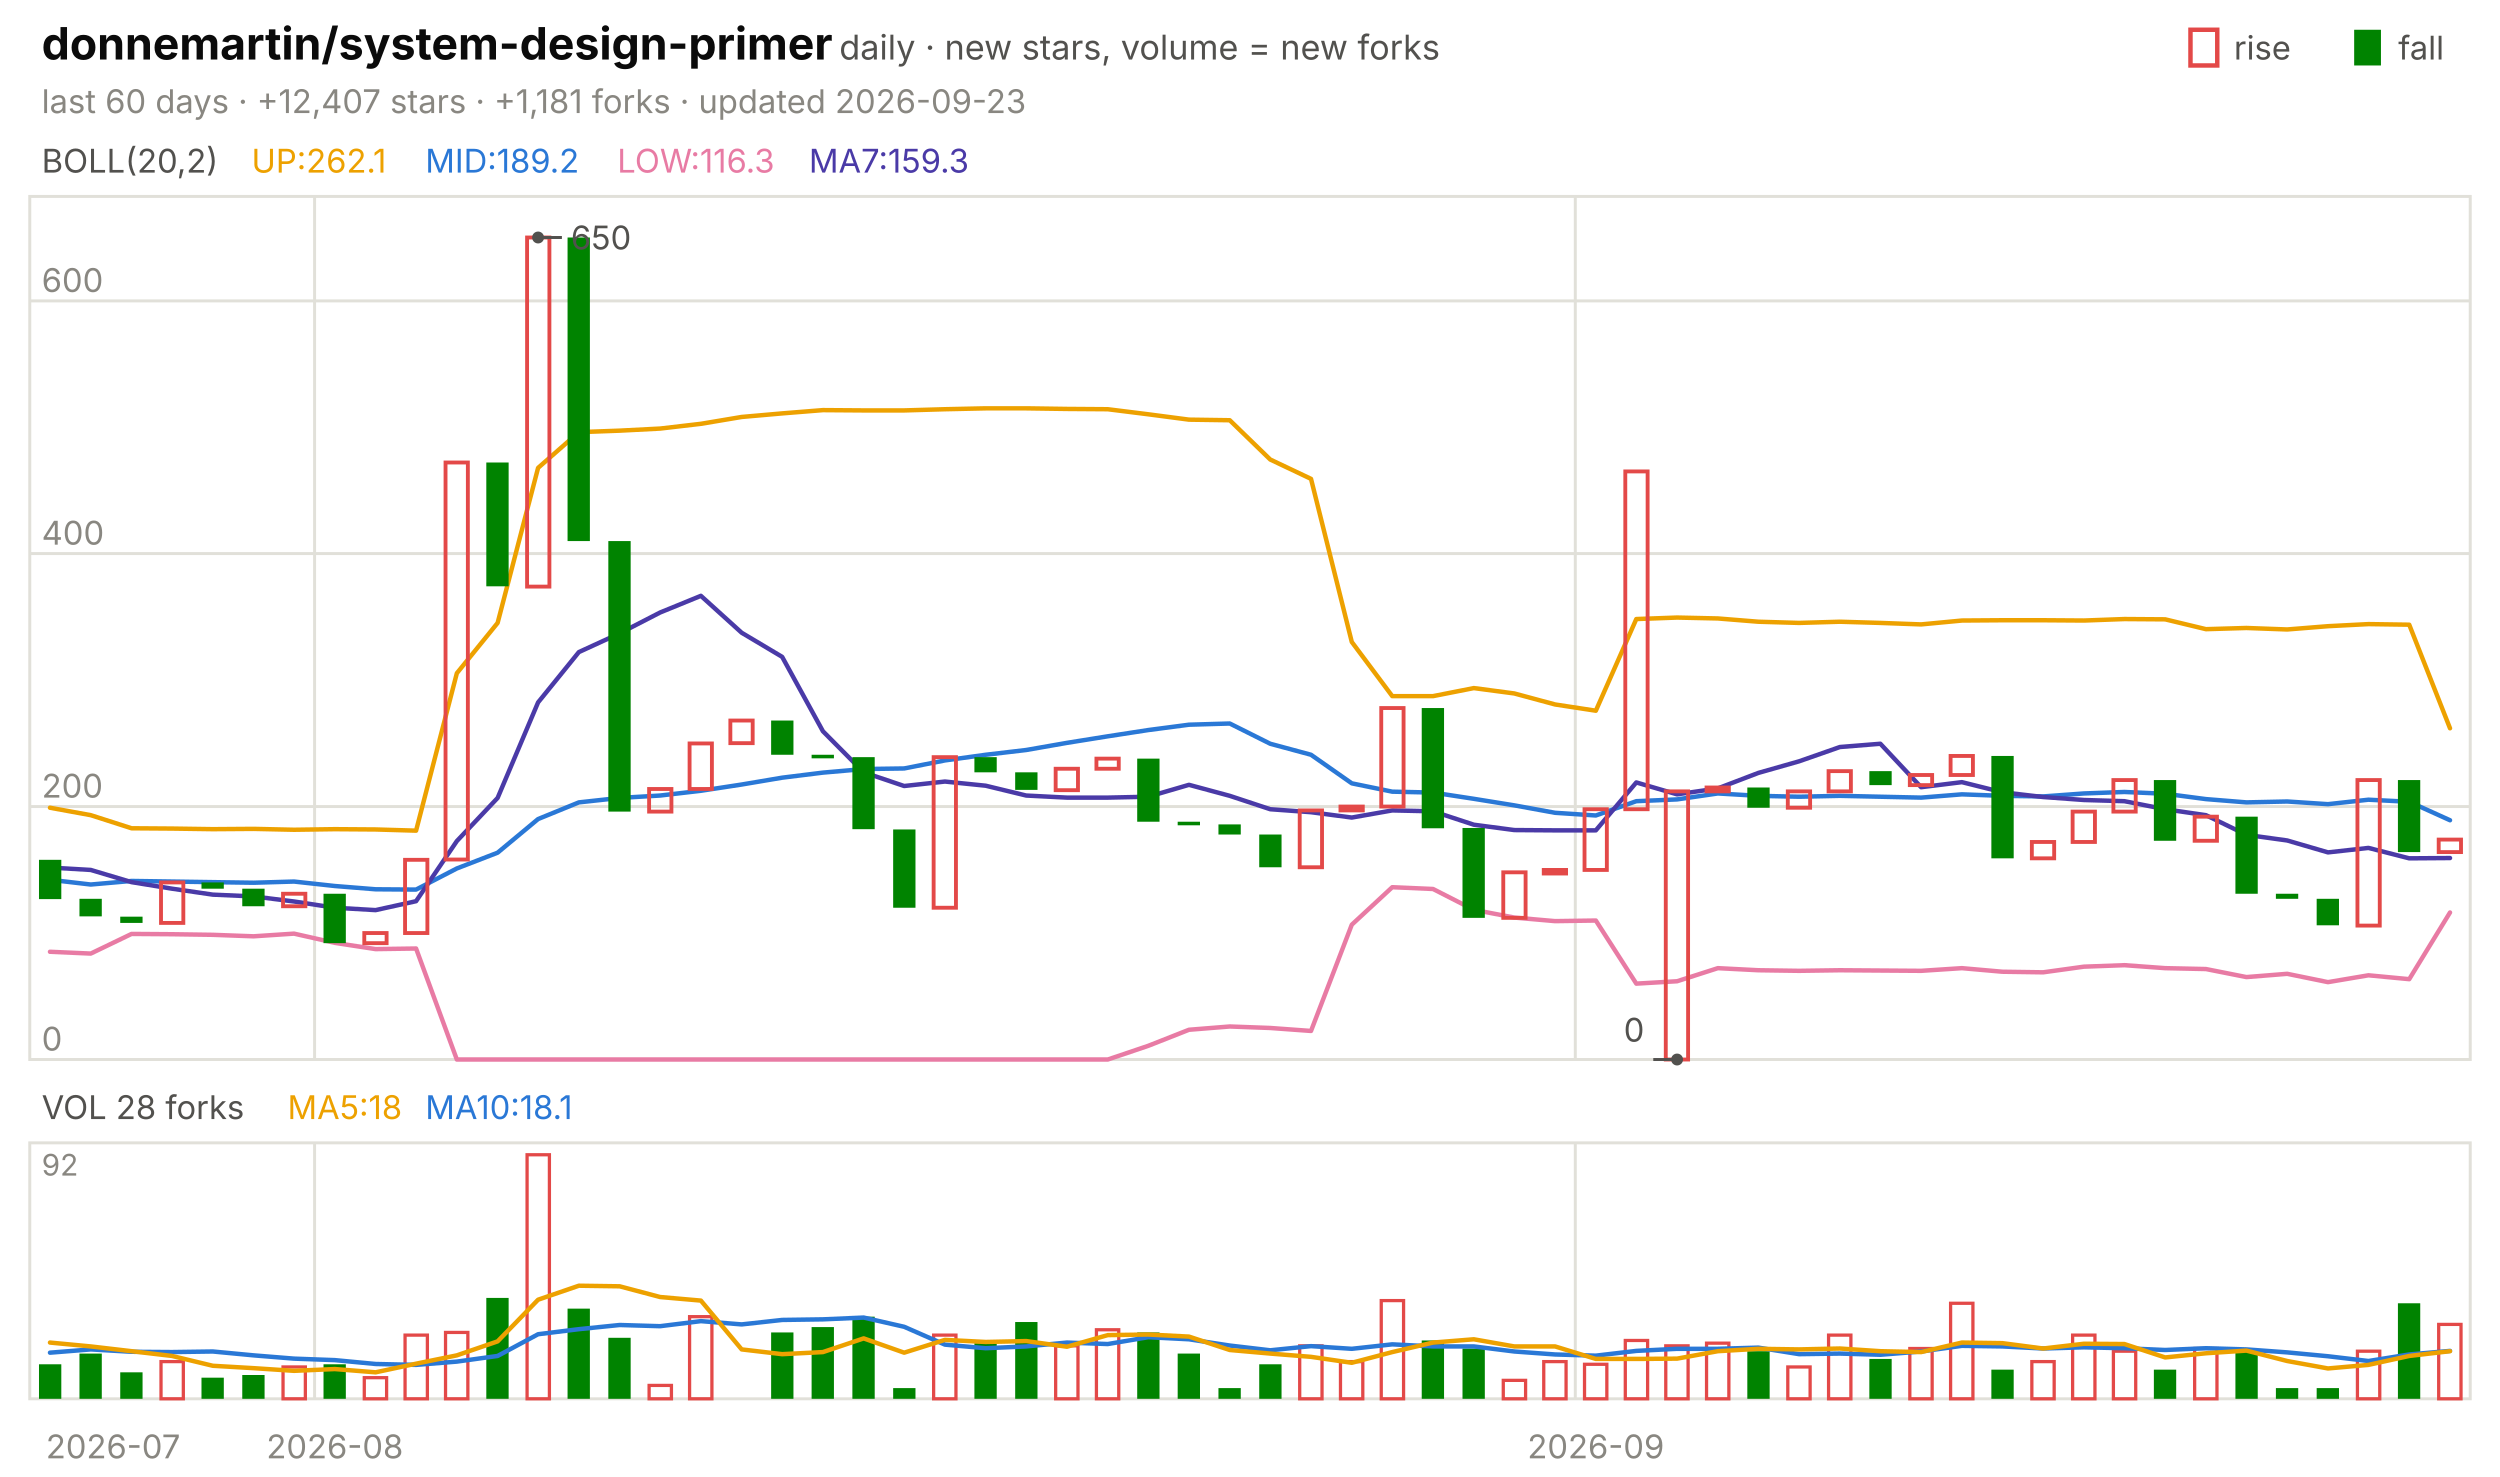
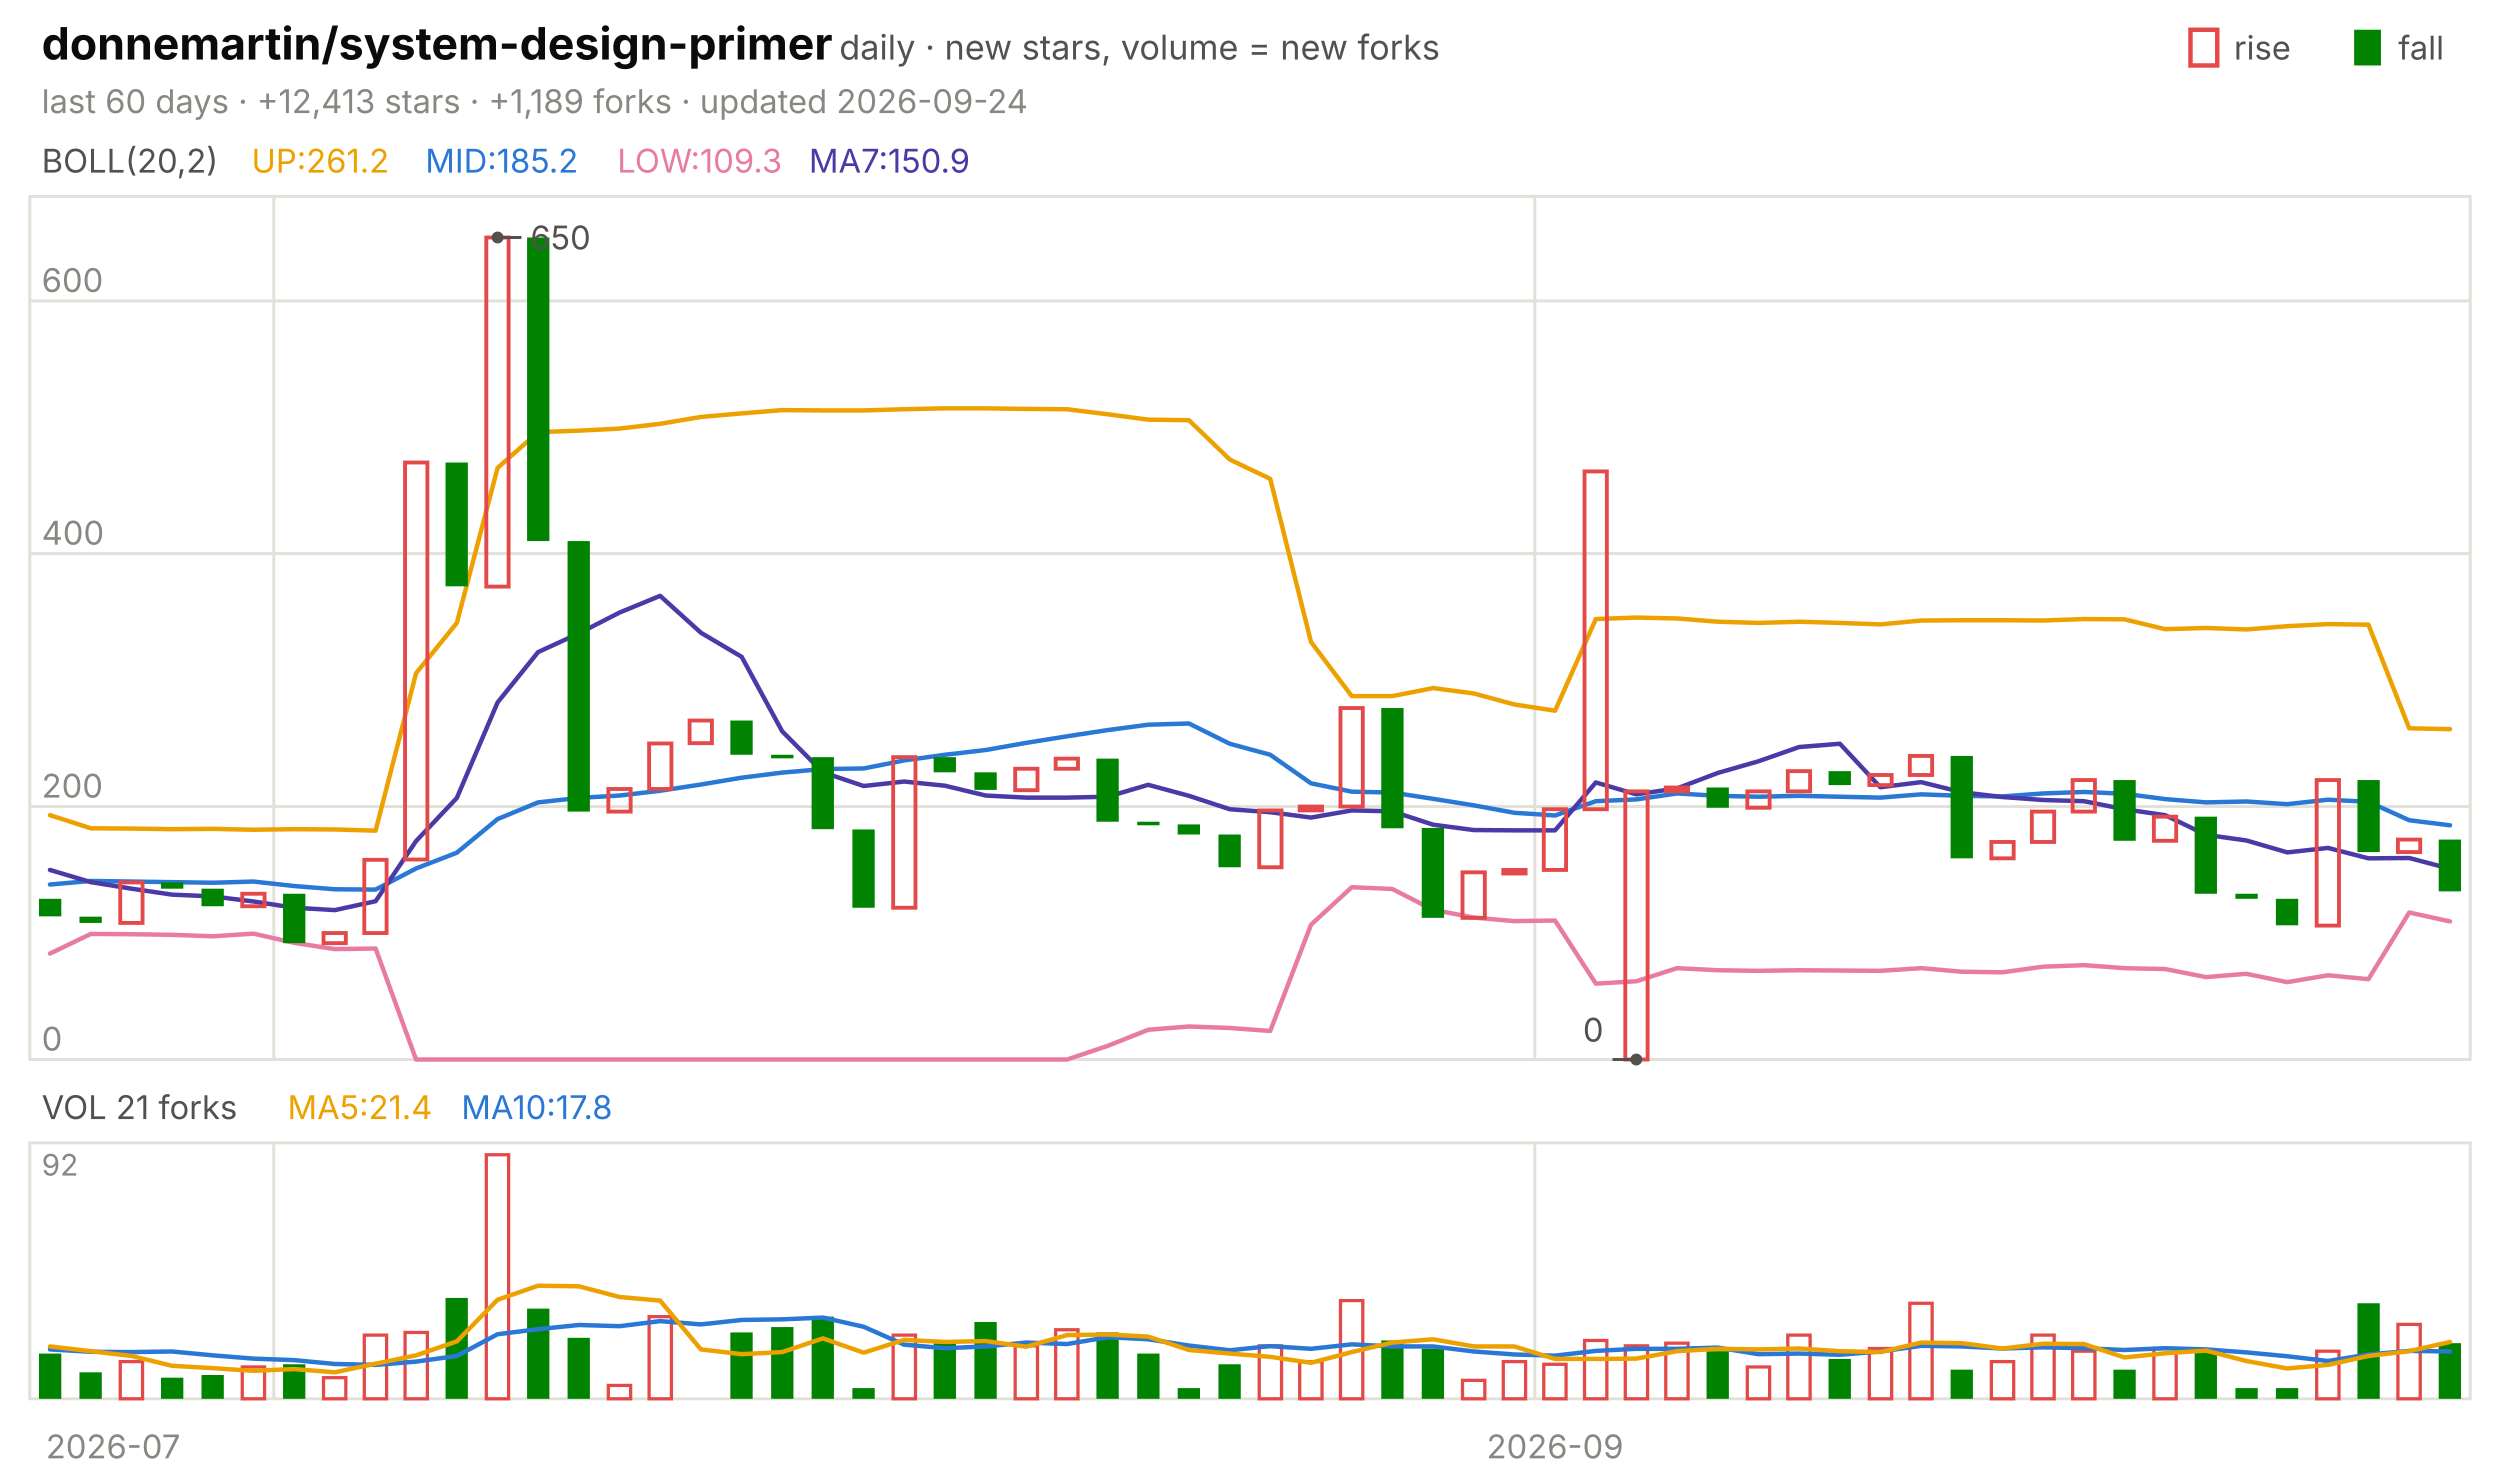
<svg xmlns="http://www.w3.org/2000/svg" viewBox="0 0 840 496" width="840" height="496" font-family="-apple-system,'Segoe UI',system-ui,sans-serif" role="img" aria-label="donnemartin/system-design-primer candlestick chart">
  <text x="14.0" y="20.0" font-size="15" fill="#0b0b0b" font-weight="650">donnemartin/system-design-primer</text>
  <text x="282.0" y="20.0" font-size="11.5" fill="#52514e">daily · new stars, volume = new forks</text>
  <text x="805.8" y="20.0" font-size="11.0" fill="#52514e">fall</text>
  <rect x="791" y="10" width="9" height="12" fill="#008300" />
  <text x="750.6" y="20.0" font-size="11.0" fill="#52514e">rise</text>
  <rect x="736" y="10" width="9" height="12" fill="none" stroke="#e34948" stroke-width="1.5" />
-   <text x="14.0" y="38.0" font-size="11.0" fill="#898781">last 60 days · +12,407 stars · +1,181 forks · updated 2026-09-23</text>
+   <text x="14.0" y="38.0" font-size="11.0" fill="#898781">last 60 days · +12,413 stars · +1,189 forks · updated 2026-09-24</text>
  <rect x="10" y="66" width="820" height="290" fill="none" stroke="#e1e0d9" />
  <rect x="10" y="384" width="820" height="86" fill="none" stroke="#e1e0d9" />
  <text x="38.0" y="490.0" font-size="11.0" fill="#898781" text-anchor="middle">2026-07</text>
-   <line x1="105.7" y1="66.0" x2="105.7" y2="356.0" stroke="#e1e0d9" stroke-width="1.0" />
-   <line x1="105.7" y1="384.0" x2="105.7" y2="470.0" stroke="#e1e0d9" stroke-width="1.0" />
-   <text x="112.5" y="490.0" font-size="11.0" fill="#898781" text-anchor="middle">2026-08</text>
-   <line x1="529.3" y1="66.0" x2="529.3" y2="356.0" stroke="#e1e0d9" stroke-width="1.0" />
-   <line x1="529.3" y1="384.0" x2="529.3" y2="470.0" stroke="#e1e0d9" stroke-width="1.0" />
-   <text x="536.2" y="490.0" font-size="11.0" fill="#898781" text-anchor="middle">2026-09</text>
+   <line x1="92.0" y1="66.0" x2="92.0" y2="356.0" stroke="#e1e0d9" stroke-width="1.0" />
+   <line x1="92.0" y1="384.0" x2="92.0" y2="470.0" stroke="#e1e0d9" stroke-width="1.0" />
+   <line x1="515.7" y1="66.0" x2="515.7" y2="356.0" stroke="#e1e0d9" stroke-width="1.0" />
+   <line x1="515.7" y1="384.0" x2="515.7" y2="470.0" stroke="#e1e0d9" stroke-width="1.0" />
+   <text x="522.5" y="490.0" font-size="11.0" fill="#898781" text-anchor="middle">2026-09</text>
  <text x="14.0" y="58.0" font-size="11.0" fill="#52514e">BOLL(20,2)</text>
-   <text x="84.5" y="58.0" font-size="11.0" fill="#eda100">UP:262.1</text>
-   <text x="142.9" y="58.0" font-size="11.0" fill="#2a78d6">MID:189.2</text>
-   <text x="207.4" y="58.0" font-size="11.0" fill="#e87ba4">LOW:116.3</text>
-   <text x="271.8" y="58.0" font-size="11.0" fill="#4a3aa7">MA7:159.3</text>
+   <text x="84.5" y="58.0" font-size="11.0" fill="#eda100">UP:261.2</text>
+   <text x="142.9" y="58.0" font-size="11.0" fill="#2a78d6">MID:185.2</text>
+   <text x="207.4" y="58.0" font-size="11.0" fill="#e87ba4">LOW:109.3</text>
+   <text x="271.8" y="58.0" font-size="11.0" fill="#4a3aa7">MA7:150.9</text>
  <line x1="10.0" y1="356.0" x2="830.0" y2="356.0" stroke="#e1e0d9" stroke-width="1.0" />
  <text x="14.0" y="353.0" font-size="11.0" fill="#898781">0</text>
  <line x1="10.0" y1="271.0" x2="830.0" y2="271.0" stroke="#e1e0d9" stroke-width="1.0" />
  <text x="14.0" y="268.0" font-size="11.0" fill="#898781">200</text>
  <line x1="10.0" y1="186.0" x2="830.0" y2="186.0" stroke="#e1e0d9" stroke-width="1.0" />
  <text x="14.0" y="183.0" font-size="11.0" fill="#898781">400</text>
  <line x1="10.0" y1="101.1" x2="830.0" y2="101.1" stroke="#e1e0d9" stroke-width="1.0" />
  <text x="14.0" y="98.1" font-size="11.0" fill="#898781">600</text>
-   <polyline points="16.8,271.4 30.5,273.9 44.2,278.3 57.8,278.4 71.5,278.6 85.2,278.5 98.8,278.8 112.5,278.6 126.2,278.7 139.8,279.1 153.5,226.2 167.2,209.3 180.8,157.2 194.5,145.2 208.2,144.7 221.8,144.0 235.5,142.4 249.2,140.1 262.8,138.9 276.5,137.8 290.2,137.9 303.8,137.9 317.5,137.5 331.2,137.2 344.8,137.2 358.5,137.4 372.2,137.5 385.8,139.2 399.5,141.0 413.2,141.2 426.8,154.4 440.5,160.9 454.2,215.7 467.8,233.9 481.5,233.9 495.2,231.2 508.8,233.0 522.5,236.7 536.2,238.8 549.8,208.0 563.5,207.5 577.2,207.8 590.8,208.9 604.5,209.3 618.2,208.9 631.8,209.3 645.5,209.8 659.2,208.5 672.8,208.4 686.5,208.4 700.2,208.5 713.8,208.0 727.5,208.1 741.2,211.4 754.8,211.0 768.5,211.5 782.2,210.4 795.8,209.7 809.5,209.9 823.2,244.7" fill="none" stroke="#eda100" stroke-width="1.5" stroke-linejoin="round" stroke-linecap="round" />
-   <polyline points="16.8,295.6 30.5,297.2 44.2,296.0 57.8,296.2 71.5,296.4 85.2,296.6 98.8,296.2 112.5,297.7 126.2,298.8 139.8,298.9 153.5,291.8 167.2,286.5 180.8,275.2 194.5,269.6 208.2,268.1 221.8,267.3 235.5,265.7 249.2,263.6 262.8,261.3 276.5,259.6 290.2,258.4 303.8,258.2 317.5,255.5 331.2,253.6 344.8,252.0 358.5,249.6 372.2,247.4 385.8,245.3 399.5,243.5 413.2,243.1 426.8,249.9 440.5,253.6 454.2,263.2 467.8,266.0 481.5,266.3 495.2,268.4 508.8,270.6 522.5,273.1 536.2,274.0 549.8,269.2 563.5,268.6 577.2,266.6 590.8,267.4 604.5,267.7 618.2,267.4 631.8,267.7 645.5,268.0 659.2,266.9 672.8,267.4 686.5,267.6 700.2,266.6 713.8,266.1 727.5,266.7 741.2,268.5 754.8,269.6 768.5,269.3 782.2,270.2 795.8,268.7 809.5,269.4 823.2,275.6" fill="none" stroke="#2a78d6" stroke-width="1.5" stroke-linejoin="round" stroke-linecap="round" />
-   <polyline points="16.8,319.8 30.5,320.4 44.2,313.8 57.8,313.9 71.5,314.1 85.2,314.6 98.8,313.7 112.5,316.8 126.2,318.9 139.8,318.7 153.5,356.0 167.2,356.0 180.8,356.0 194.5,356.0 208.2,356.0 221.8,356.0 235.5,356.0 249.2,356.0 262.8,356.0 276.5,356.0 290.2,356.0 303.8,356.0 317.5,356.0 331.2,356.0 344.8,356.0 358.5,356.0 372.2,356.0 385.8,351.4 399.5,346.0 413.2,344.9 426.8,345.4 440.5,346.4 454.2,310.7 467.8,298.1 481.5,298.7 495.2,305.7 508.8,308.3 522.5,309.5 536.2,309.3 549.8,330.5 563.5,329.7 577.2,325.3 590.8,326.0 604.5,326.2 618.2,326.0 631.8,326.1 645.5,326.2 659.2,325.3 672.8,326.5 686.5,326.7 700.2,324.8 713.8,324.3 727.5,325.3 741.2,325.6 754.8,328.3 768.5,327.2 782.2,330.0 795.8,327.7 809.5,329.0 823.2,306.6" fill="none" stroke="#e87ba4" stroke-width="1.5" stroke-linejoin="round" stroke-linecap="round" />
-   <polyline points="16.8,291.5 30.5,292.3 44.2,296.4 57.8,298.6 71.5,300.6 85.2,301.2 98.8,302.9 112.5,305.0 126.2,305.8 139.8,302.8 153.5,282.6 167.2,268.1 180.8,236.0 194.5,219.1 208.2,212.8 221.8,205.8 235.5,200.2 249.2,212.6 262.8,220.7 276.5,245.7 290.2,259.5 303.8,264.1 317.5,262.6 331.2,264.0 344.8,267.3 358.5,268.0 372.2,268.0 385.8,267.7 399.5,263.7 413.2,267.4 426.8,271.9 440.5,272.9 454.2,274.7 467.8,272.3 481.5,272.6 495.2,277.1 508.8,278.9 522.5,279.0 536.2,279.0 549.8,262.9 563.5,266.9 577.2,264.9 590.8,259.7 604.5,255.8 618.2,251.0 631.8,249.9 645.5,264.5 659.2,262.8 672.8,266.2 686.5,267.8 700.2,268.8 713.8,269.2 727.5,271.9 741.2,273.9 754.8,280.5 768.5,282.4 782.2,286.4 795.8,284.9 809.5,288.4 823.2,288.3" fill="none" stroke="#4a3aa7" stroke-width="1.5" stroke-linejoin="round" stroke-linecap="round" />
-   <rect x="13.1" y="288.9" width="7.5" height="13.2" fill="#008300" />
-   <rect x="26.7" y="302.0" width="7.5" height="5.9" fill="#008300" />
-   <rect x="40.4" y="308.0" width="7.5" height="2.1" fill="#008300" />
-   <rect x="54.1" y="296.5" width="7.5" height="13.6" fill="none" stroke="#e34948" stroke-width="1.3" />
-   <rect x="67.7" y="296.5" width="7.5" height="2.1" fill="#008300" />
-   <rect x="81.4" y="298.6" width="7.5" height="5.9" fill="#008300" />
-   <rect x="95.1" y="300.3" width="7.5" height="4.2" fill="none" stroke="#e34948" stroke-width="1.3" />
-   <rect x="108.7" y="300.3" width="7.5" height="16.6" fill="#008300" />
-   <rect x="122.4" y="313.5" width="7.5" height="3.4" fill="none" stroke="#e34948" stroke-width="1.3" />
-   <rect x="136.1" y="288.9" width="7.5" height="24.6" fill="none" stroke="#e34948" stroke-width="1.3" />
-   <rect x="149.7" y="155.4" width="7.5" height="133.4" fill="none" stroke="#e34948" stroke-width="1.3" />
-   <rect x="163.4" y="155.4" width="7.5" height="41.6" fill="#008300" />
-   <rect x="177.1" y="79.8" width="7.5" height="117.3" fill="none" stroke="#e34948" stroke-width="1.3" />
-   <rect x="190.7" y="79.8" width="7.5" height="102.0" fill="#008300" />
-   <rect x="204.4" y="181.8" width="7.5" height="90.9" fill="#008300" />
-   <rect x="218.1" y="265.1" width="7.5" height="7.6" fill="none" stroke="#e34948" stroke-width="1.3" />
-   <rect x="231.7" y="249.8" width="7.5" height="15.3" fill="none" stroke="#e34948" stroke-width="1.3" />
-   <rect x="245.4" y="242.1" width="7.5" height="7.6" fill="none" stroke="#e34948" stroke-width="1.3" />
-   <rect x="259.1" y="242.1" width="7.5" height="11.5" fill="#008300" />
-   <rect x="272.7" y="253.6" width="7.5" height="1.2" fill="#008300" />
-   <rect x="286.4" y="254.4" width="7.5" height="24.2" fill="#008300" />
-   <rect x="300.1" y="278.7" width="7.5" height="26.3" fill="#008300" />
-   <rect x="313.7" y="254.4" width="7.5" height="50.6" fill="none" stroke="#e34948" stroke-width="1.3" />
-   <rect x="327.4" y="254.4" width="7.5" height="5.1" fill="#008300" />
-   <rect x="341.1" y="259.5" width="7.5" height="5.9" fill="#008300" />
-   <rect x="354.7" y="258.3" width="7.5" height="7.2" fill="none" stroke="#e34948" stroke-width="1.3" />
-   <rect x="368.4" y="254.9" width="7.5" height="3.4" fill="none" stroke="#e34948" stroke-width="1.3" />
-   <rect x="382.1" y="254.9" width="7.5" height="21.2" fill="#008300" />
-   <rect x="395.7" y="276.1" width="7.5" height="1.2" fill="#008300" />
-   <rect x="409.4" y="277.0" width="7.5" height="3.4" fill="#008300" />
-   <rect x="423.1" y="280.4" width="7.5" height="11.0" fill="#008300" />
-   <rect x="436.7" y="272.3" width="7.5" height="19.1" fill="none" stroke="#e34948" stroke-width="1.3" />
-   <rect x="450.4" y="271.0" width="7.5" height="1.3" fill="none" stroke="#e34948" stroke-width="1.3" />
-   <rect x="464.1" y="237.9" width="7.5" height="33.1" fill="none" stroke="#e34948" stroke-width="1.3" />
-   <rect x="477.7" y="237.9" width="7.5" height="40.4" fill="#008300" />
-   <rect x="491.4" y="278.2" width="7.5" height="30.2" fill="#008300" />
-   <rect x="505.1" y="293.1" width="7.5" height="15.3" fill="none" stroke="#e34948" stroke-width="1.3" />
-   <rect x="518.7" y="292.3" width="7.5" height="1.2" fill="none" stroke="#e34948" stroke-width="1.3" />
-   <rect x="532.4" y="271.9" width="7.5" height="20.4" fill="none" stroke="#e34948" stroke-width="1.3" />
-   <rect x="546.1" y="158.4" width="7.5" height="113.5" fill="none" stroke="#e34948" stroke-width="1.3" />
-   <rect x="559.7" y="265.9" width="7.5" height="90.1" fill="none" stroke="#e34948" stroke-width="1.3" />
-   <rect x="573.4" y="264.6" width="7.5" height="1.3" fill="none" stroke="#e34948" stroke-width="1.3" />
-   <rect x="587.1" y="264.6" width="7.5" height="6.8" fill="#008300" />
-   <rect x="600.7" y="265.9" width="7.5" height="5.5" fill="none" stroke="#e34948" stroke-width="1.3" />
-   <rect x="614.4" y="259.1" width="7.5" height="6.8" fill="none" stroke="#e34948" stroke-width="1.3" />
-   <rect x="628.1" y="259.1" width="7.5" height="4.7" fill="#008300" />
-   <rect x="641.7" y="260.4" width="7.5" height="3.4" fill="none" stroke="#e34948" stroke-width="1.3" />
-   <rect x="655.4" y="254.0" width="7.5" height="6.4" fill="none" stroke="#e34948" stroke-width="1.3" />
-   <rect x="669.1" y="254.0" width="7.5" height="34.4" fill="#008300" />
-   <rect x="682.7" y="282.9" width="7.5" height="5.5" fill="none" stroke="#e34948" stroke-width="1.3" />
-   <rect x="696.4" y="272.7" width="7.5" height="10.2" fill="none" stroke="#e34948" stroke-width="1.3" />
-   <rect x="710.1" y="262.1" width="7.5" height="10.6" fill="none" stroke="#e34948" stroke-width="1.3" />
-   <rect x="723.7" y="262.1" width="7.5" height="20.4" fill="#008300" />
-   <rect x="737.4" y="274.4" width="7.5" height="8.1" fill="none" stroke="#e34948" stroke-width="1.3" />
-   <rect x="751.1" y="274.4" width="7.5" height="25.9" fill="#008300" />
-   <rect x="764.7" y="300.3" width="7.5" height="1.7" fill="#008300" />
-   <rect x="778.4" y="302.0" width="7.5" height="8.9" fill="#008300" />
-   <rect x="792.1" y="262.1" width="7.5" height="48.9" fill="none" stroke="#e34948" stroke-width="1.3" />
-   <rect x="805.7" y="262.1" width="7.5" height="24.2" fill="#008300" />
-   <rect x="819.4" y="282.1" width="7.5" height="4.2" fill="none" stroke="#e34948" stroke-width="1.3" />
-   <circle cx="180.8" cy="79.8" r="2" fill="#52514e" />
-   <line x1="180.8" y1="79.8" x2="188.8" y2="79.8" stroke="#52514e" stroke-width="1.0" />
-   <text x="191.8" y="83.8" font-size="11.0" fill="#52514e">650</text>
-   <circle cx="563.5" cy="356.0" r="2" fill="#52514e" />
-   <line x1="563.5" y1="356.0" x2="555.5" y2="356.0" stroke="#52514e" stroke-width="1.0" />
-   <text x="552.5" y="350.0" font-size="11.0" fill="#52514e" text-anchor="end">0</text>
-   <text x="14.0" y="376.0" font-size="11.0" fill="#52514e">VOL 28 forks</text>
-   <text x="96.6" y="376.0" font-size="11.0" fill="#eda100">MA5:18</text>
-   <text x="142.9" y="376.0" font-size="11.0" fill="#2a78d6">MA10:18.1</text>
+   <polyline points="16.8,273.9 30.5,278.3 44.2,278.4 57.8,278.6 71.5,278.5 85.2,278.8 98.8,278.6 112.5,278.7 126.2,279.1 139.8,226.2 153.5,209.3 167.2,157.2 180.8,145.2 194.5,144.7 208.2,144.0 221.8,142.4 235.5,140.1 249.2,138.9 262.8,137.8 276.5,137.9 290.2,137.9 303.8,137.5 317.5,137.2 331.2,137.2 344.8,137.4 358.5,137.5 372.2,139.2 385.8,141.0 399.5,141.2 413.2,154.4 426.8,160.9 440.5,215.7 454.2,233.9 467.8,233.9 481.5,231.2 495.2,233.0 508.8,236.7 522.5,238.8 536.2,208.0 549.8,207.5 563.5,207.8 577.2,208.9 590.8,209.3 604.5,208.9 618.2,209.3 631.8,209.8 645.5,208.5 659.2,208.4 672.8,208.4 686.5,208.5 700.2,208.0 713.8,208.1 727.5,211.4 741.2,211.0 754.8,211.5 768.5,210.4 782.2,209.7 795.8,209.9 809.5,244.7 823.2,245.0" fill="none" stroke="#eda100" stroke-width="1.5" stroke-linejoin="round" stroke-linecap="round" />
+   <polyline points="16.8,297.2 30.5,296.0 44.2,296.2 57.8,296.4 71.5,296.6 85.2,296.2 98.8,297.7 112.5,298.8 126.2,298.9 139.8,291.8 153.5,286.5 167.2,275.2 180.8,269.6 194.5,268.1 208.2,267.3 221.8,265.7 235.5,263.6 249.2,261.3 262.8,259.6 276.5,258.4 290.2,258.2 303.8,255.5 317.5,253.6 331.2,252.0 344.8,249.6 358.5,247.4 372.2,245.3 385.8,243.5 399.5,243.1 413.2,249.9 426.8,253.6 440.5,263.2 454.2,266.0 467.8,266.3 481.5,268.4 495.2,270.6 508.8,273.1 522.5,274.0 536.2,269.2 549.8,268.6 563.5,266.6 577.2,267.4 590.8,267.7 604.5,267.4 618.2,267.7 631.8,268.0 645.5,266.9 659.2,267.4 672.8,267.6 686.5,266.6 700.2,266.1 713.8,266.7 727.5,268.5 741.2,269.6 754.8,269.3 768.5,270.2 782.2,268.7 795.8,269.4 809.5,275.6 823.2,277.3" fill="none" stroke="#2a78d6" stroke-width="1.5" stroke-linejoin="round" stroke-linecap="round" />
+   <polyline points="16.8,320.4 30.5,313.8 44.2,313.9 57.8,314.1 71.5,314.6 85.2,313.7 98.8,316.8 112.5,318.9 126.2,318.7 139.8,356.0 153.5,356.0 167.2,356.0 180.8,356.0 194.5,356.0 208.2,356.0 221.8,356.0 235.5,356.0 249.2,356.0 262.8,356.0 276.5,356.0 290.2,356.0 303.8,356.0 317.5,356.0 331.2,356.0 344.8,356.0 358.5,356.0 372.2,351.4 385.8,346.0 399.5,344.9 413.2,345.4 426.8,346.4 440.5,310.7 454.2,298.1 467.8,298.7 481.5,305.7 495.2,308.3 508.8,309.5 522.5,309.3 536.2,330.5 549.8,329.7 563.5,325.3 577.2,326.0 590.8,326.2 604.5,326.0 618.2,326.1 631.8,326.2 645.5,325.3 659.2,326.5 672.8,326.7 686.5,324.8 700.2,324.3 713.8,325.3 727.5,325.6 741.2,328.3 754.8,327.2 768.5,330.0 782.2,327.7 795.8,329.0 809.5,306.6 823.2,309.6" fill="none" stroke="#e87ba4" stroke-width="1.5" stroke-linejoin="round" stroke-linecap="round" />
+   <polyline points="16.8,292.3 30.5,296.4 44.2,298.6 57.8,300.6 71.5,301.2 85.2,302.9 98.8,305.0 112.5,305.8 126.2,302.8 139.8,282.6 153.5,268.1 167.2,236.0 180.8,219.1 194.5,212.8 208.2,205.8 221.8,200.2 235.5,212.6 249.2,220.7 262.8,245.7 276.5,259.5 290.2,264.1 303.8,262.6 317.5,264.0 331.2,267.3 344.8,268.0 358.5,268.0 372.2,267.7 385.8,263.7 399.5,267.4 413.2,271.9 426.8,272.9 440.5,274.7 454.2,272.3 467.8,272.6 481.5,277.1 495.2,278.9 508.8,279.0 522.5,279.0 536.2,262.9 549.8,266.9 563.5,264.9 577.2,259.7 590.8,255.8 604.5,251.0 618.2,249.9 631.8,264.5 645.5,262.8 659.2,266.2 672.8,267.8 686.5,268.8 700.2,269.2 713.8,271.9 727.5,273.9 741.2,280.5 754.8,282.4 768.5,286.4 782.2,284.9 795.8,288.4 809.5,288.3 823.2,291.9" fill="none" stroke="#4a3aa7" stroke-width="1.5" stroke-linejoin="round" stroke-linecap="round" />
+   <rect x="13.1" y="302.0" width="7.5" height="5.9" fill="#008300" />
+   <rect x="26.7" y="308.0" width="7.5" height="2.1" fill="#008300" />
+   <rect x="40.4" y="296.5" width="7.5" height="13.6" fill="none" stroke="#e34948" stroke-width="1.3" />
+   <rect x="54.1" y="296.5" width="7.5" height="2.1" fill="#008300" />
+   <rect x="67.7" y="298.6" width="7.5" height="5.9" fill="#008300" />
+   <rect x="81.4" y="300.3" width="7.5" height="4.2" fill="none" stroke="#e34948" stroke-width="1.3" />
+   <rect x="95.1" y="300.3" width="7.5" height="16.6" fill="#008300" />
+   <rect x="108.7" y="313.5" width="7.5" height="3.4" fill="none" stroke="#e34948" stroke-width="1.3" />
+   <rect x="122.4" y="288.9" width="7.5" height="24.6" fill="none" stroke="#e34948" stroke-width="1.3" />
+   <rect x="136.1" y="155.4" width="7.5" height="133.4" fill="none" stroke="#e34948" stroke-width="1.3" />
+   <rect x="149.7" y="155.4" width="7.5" height="41.6" fill="#008300" />
+   <rect x="163.4" y="79.8" width="7.5" height="117.3" fill="none" stroke="#e34948" stroke-width="1.3" />
+   <rect x="177.1" y="79.8" width="7.5" height="102.0" fill="#008300" />
+   <rect x="190.7" y="181.8" width="7.5" height="90.9" fill="#008300" />
+   <rect x="204.4" y="265.1" width="7.5" height="7.6" fill="none" stroke="#e34948" stroke-width="1.3" />
+   <rect x="218.1" y="249.8" width="7.5" height="15.3" fill="none" stroke="#e34948" stroke-width="1.3" />
+   <rect x="231.7" y="242.1" width="7.5" height="7.6" fill="none" stroke="#e34948" stroke-width="1.3" />
+   <rect x="245.4" y="242.1" width="7.5" height="11.5" fill="#008300" />
+   <rect x="259.1" y="253.6" width="7.5" height="1.2" fill="#008300" />
+   <rect x="272.7" y="254.4" width="7.5" height="24.2" fill="#008300" />
+   <rect x="286.4" y="278.7" width="7.5" height="26.3" fill="#008300" />
+   <rect x="300.1" y="254.4" width="7.5" height="50.6" fill="none" stroke="#e34948" stroke-width="1.3" />
+   <rect x="313.7" y="254.4" width="7.5" height="5.1" fill="#008300" />
+   <rect x="327.4" y="259.5" width="7.5" height="5.9" fill="#008300" />
+   <rect x="341.1" y="258.3" width="7.5" height="7.2" fill="none" stroke="#e34948" stroke-width="1.3" />
+   <rect x="354.7" y="254.9" width="7.5" height="3.4" fill="none" stroke="#e34948" stroke-width="1.3" />
+   <rect x="368.4" y="254.9" width="7.5" height="21.2" fill="#008300" />
+   <rect x="382.1" y="276.1" width="7.5" height="1.2" fill="#008300" />
+   <rect x="395.7" y="277.0" width="7.5" height="3.4" fill="#008300" />
+   <rect x="409.4" y="280.4" width="7.5" height="11.0" fill="#008300" />
+   <rect x="423.1" y="272.3" width="7.5" height="19.1" fill="none" stroke="#e34948" stroke-width="1.3" />
+   <rect x="436.7" y="271.0" width="7.5" height="1.3" fill="none" stroke="#e34948" stroke-width="1.3" />
+   <rect x="450.4" y="237.9" width="7.5" height="33.1" fill="none" stroke="#e34948" stroke-width="1.3" />
+   <rect x="464.1" y="237.9" width="7.5" height="40.4" fill="#008300" />
+   <rect x="477.7" y="278.2" width="7.5" height="30.2" fill="#008300" />
+   <rect x="491.4" y="293.1" width="7.5" height="15.3" fill="none" stroke="#e34948" stroke-width="1.3" />
+   <rect x="505.1" y="292.3" width="7.5" height="1.2" fill="none" stroke="#e34948" stroke-width="1.3" />
+   <rect x="518.7" y="271.9" width="7.5" height="20.4" fill="none" stroke="#e34948" stroke-width="1.3" />
+   <rect x="532.4" y="158.4" width="7.5" height="113.5" fill="none" stroke="#e34948" stroke-width="1.3" />
+   <rect x="546.1" y="265.9" width="7.5" height="90.1" fill="none" stroke="#e34948" stroke-width="1.3" />
+   <rect x="559.7" y="264.6" width="7.5" height="1.3" fill="none" stroke="#e34948" stroke-width="1.3" />
+   <rect x="573.4" y="264.6" width="7.5" height="6.8" fill="#008300" />
+   <rect x="587.1" y="265.9" width="7.5" height="5.5" fill="none" stroke="#e34948" stroke-width="1.3" />
+   <rect x="600.7" y="259.1" width="7.5" height="6.8" fill="none" stroke="#e34948" stroke-width="1.3" />
+   <rect x="614.4" y="259.1" width="7.5" height="4.7" fill="#008300" />
+   <rect x="628.1" y="260.4" width="7.5" height="3.4" fill="none" stroke="#e34948" stroke-width="1.3" />
+   <rect x="641.7" y="254.0" width="7.5" height="6.4" fill="none" stroke="#e34948" stroke-width="1.3" />
+   <rect x="655.4" y="254.0" width="7.5" height="34.4" fill="#008300" />
+   <rect x="669.1" y="282.9" width="7.5" height="5.5" fill="none" stroke="#e34948" stroke-width="1.3" />
+   <rect x="682.7" y="272.7" width="7.5" height="10.2" fill="none" stroke="#e34948" stroke-width="1.3" />
+   <rect x="696.4" y="262.1" width="7.5" height="10.6" fill="none" stroke="#e34948" stroke-width="1.3" />
+   <rect x="710.1" y="262.1" width="7.5" height="20.4" fill="#008300" />
+   <rect x="723.7" y="274.4" width="7.5" height="8.1" fill="none" stroke="#e34948" stroke-width="1.3" />
+   <rect x="737.4" y="274.4" width="7.5" height="25.9" fill="#008300" />
+   <rect x="751.1" y="300.3" width="7.5" height="1.7" fill="#008300" />
+   <rect x="764.7" y="302.0" width="7.5" height="8.9" fill="#008300" />
+   <rect x="778.4" y="262.1" width="7.5" height="48.9" fill="none" stroke="#e34948" stroke-width="1.3" />
+   <rect x="792.1" y="262.1" width="7.5" height="24.2" fill="#008300" />
+   <rect x="805.7" y="282.1" width="7.5" height="4.2" fill="none" stroke="#e34948" stroke-width="1.3" />
+   <rect x="819.4" y="282.1" width="7.5" height="17.4" fill="#008300" />
+   <circle cx="167.2" cy="79.8" r="2" fill="#52514e" />
+   <line x1="167.2" y1="79.8" x2="175.2" y2="79.8" stroke="#52514e" stroke-width="1.0" />
+   <text x="178.2" y="83.8" font-size="11.0" fill="#52514e">650</text>
+   <circle cx="549.8" cy="356.0" r="2" fill="#52514e" />
+   <line x1="549.8" y1="356.0" x2="541.8" y2="356.0" stroke="#52514e" stroke-width="1.0" />
+   <text x="538.8" y="350.0" font-size="11.0" fill="#52514e" text-anchor="end">0</text>
+   <text x="14.0" y="376.0" font-size="11.0" fill="#52514e">VOL 21 forks</text>
+   <text x="96.6" y="376.0" font-size="11.0" fill="#eda100">MA5:21.4</text>
+   <text x="155.0" y="376.0" font-size="11.0" fill="#2a78d6">MA10:17.8</text>
  <text x="14.0" y="395.0" font-size="10" fill="#898781">92</text>
-   <rect x="13.1" y="458.4" width="7.5" height="11.6" fill="#008300" />
-   <rect x="26.7" y="454.8" width="7.5" height="15.2" fill="#008300" />
-   <rect x="40.4" y="461.1" width="7.5" height="8.9" fill="#008300" />
-   <rect x="54.1" y="457.5" width="7.5" height="12.5" fill="none" stroke="#e34948" stroke-width="1.1" />
-   <rect x="67.7" y="462.9" width="7.5" height="7.1" fill="#008300" />
-   <rect x="81.4" y="462.0" width="7.5" height="8.0" fill="#008300" />
-   <rect x="95.1" y="459.3" width="7.5" height="10.7" fill="none" stroke="#e34948" stroke-width="1.1" />
-   <rect x="108.7" y="458.4" width="7.5" height="11.6" fill="#008300" />
-   <rect x="122.4" y="462.9" width="7.5" height="7.1" fill="none" stroke="#e34948" stroke-width="1.1" />
-   <rect x="136.1" y="448.6" width="7.5" height="21.4" fill="none" stroke="#e34948" stroke-width="1.1" />
-   <rect x="149.7" y="447.7" width="7.5" height="22.3" fill="none" stroke="#e34948" stroke-width="1.1" />
-   <rect x="163.4" y="436.1" width="7.5" height="33.9" fill="#008300" />
-   <rect x="177.1" y="388.0" width="7.5" height="82.0" fill="none" stroke="#e34948" stroke-width="1.1" />
-   <rect x="190.7" y="439.7" width="7.5" height="30.3" fill="#008300" />
-   <rect x="204.4" y="449.5" width="7.5" height="20.5" fill="#008300" />
-   <rect x="218.1" y="465.5" width="7.5" height="4.5" fill="none" stroke="#e34948" stroke-width="1.1" />
-   <rect x="231.7" y="442.4" width="7.5" height="27.6" fill="none" stroke="#e34948" stroke-width="1.1" />
-   <rect x="259.1" y="447.7" width="7.5" height="22.3" fill="#008300" />
-   <rect x="272.7" y="445.9" width="7.5" height="24.1" fill="#008300" />
-   <rect x="286.4" y="442.4" width="7.5" height="27.6" fill="#008300" />
-   <rect x="300.1" y="466.4" width="7.5" height="3.6" fill="#008300" />
-   <rect x="313.7" y="448.6" width="7.5" height="21.4" fill="none" stroke="#e34948" stroke-width="1.1" />
-   <rect x="327.4" y="451.3" width="7.5" height="18.7" fill="#008300" />
-   <rect x="341.1" y="444.2" width="7.5" height="25.8" fill="#008300" />
-   <rect x="354.7" y="452.2" width="7.5" height="17.8" fill="none" stroke="#e34948" stroke-width="1.1" />
-   <rect x="368.4" y="446.8" width="7.5" height="23.2" fill="none" stroke="#e34948" stroke-width="1.1" />
-   <rect x="382.1" y="447.7" width="7.5" height="22.3" fill="#008300" />
-   <rect x="395.7" y="454.8" width="7.5" height="15.2" fill="#008300" />
-   <rect x="409.4" y="466.4" width="7.5" height="3.6" fill="#008300" />
-   <rect x="423.1" y="458.4" width="7.5" height="11.6" fill="#008300" />
-   <rect x="436.7" y="452.2" width="7.5" height="17.8" fill="none" stroke="#e34948" stroke-width="1.1" />
-   <rect x="450.4" y="457.5" width="7.5" height="12.5" fill="none" stroke="#e34948" stroke-width="1.1" />
-   <rect x="464.1" y="437.0" width="7.5" height="33.0" fill="none" stroke="#e34948" stroke-width="1.1" />
-   <rect x="477.7" y="450.4" width="7.5" height="19.6" fill="#008300" />
-   <rect x="491.4" y="453.1" width="7.5" height="16.9" fill="#008300" />
-   <rect x="505.1" y="463.8" width="7.5" height="6.2" fill="none" stroke="#e34948" stroke-width="1.1" />
-   <rect x="518.7" y="457.5" width="7.5" height="12.5" fill="none" stroke="#e34948" stroke-width="1.1" />
-   <rect x="532.4" y="458.4" width="7.5" height="11.6" fill="none" stroke="#e34948" stroke-width="1.1" />
-   <rect x="546.1" y="450.4" width="7.5" height="19.6" fill="none" stroke="#e34948" stroke-width="1.1" />
-   <rect x="559.7" y="452.2" width="7.5" height="17.8" fill="none" stroke="#e34948" stroke-width="1.1" />
-   <rect x="573.4" y="451.3" width="7.5" height="18.7" fill="none" stroke="#e34948" stroke-width="1.1" />
-   <rect x="587.1" y="454.0" width="7.5" height="16.0" fill="#008300" />
-   <rect x="600.7" y="459.3" width="7.5" height="10.7" fill="none" stroke="#e34948" stroke-width="1.1" />
-   <rect x="614.4" y="448.6" width="7.5" height="21.4" fill="none" stroke="#e34948" stroke-width="1.1" />
-   <rect x="628.1" y="456.6" width="7.5" height="13.4" fill="#008300" />
-   <rect x="641.7" y="453.1" width="7.5" height="16.9" fill="none" stroke="#e34948" stroke-width="1.1" />
-   <rect x="655.4" y="437.9" width="7.5" height="32.1" fill="none" stroke="#e34948" stroke-width="1.1" />
-   <rect x="669.1" y="460.2" width="7.5" height="9.8" fill="#008300" />
-   <rect x="682.7" y="457.5" width="7.5" height="12.5" fill="none" stroke="#e34948" stroke-width="1.1" />
-   <rect x="696.4" y="448.6" width="7.5" height="21.4" fill="none" stroke="#e34948" stroke-width="1.1" />
-   <rect x="710.1" y="454.0" width="7.5" height="16.0" fill="none" stroke="#e34948" stroke-width="1.1" />
-   <rect x="723.7" y="460.2" width="7.5" height="9.8" fill="#008300" />
-   <rect x="737.4" y="453.1" width="7.5" height="16.9" fill="none" stroke="#e34948" stroke-width="1.1" />
-   <rect x="751.1" y="453.1" width="7.5" height="16.9" fill="#008300" />
+   <rect x="13.1" y="454.8" width="7.5" height="15.2" fill="#008300" />
+   <rect x="26.7" y="461.1" width="7.5" height="8.9" fill="#008300" />
+   <rect x="40.4" y="457.5" width="7.5" height="12.5" fill="none" stroke="#e34948" stroke-width="1.1" />
+   <rect x="54.1" y="462.9" width="7.5" height="7.1" fill="#008300" />
+   <rect x="67.7" y="462.0" width="7.5" height="8.0" fill="#008300" />
+   <rect x="81.4" y="459.3" width="7.5" height="10.7" fill="none" stroke="#e34948" stroke-width="1.1" />
+   <rect x="95.1" y="458.4" width="7.5" height="11.6" fill="#008300" />
+   <rect x="108.7" y="462.9" width="7.5" height="7.1" fill="none" stroke="#e34948" stroke-width="1.1" />
+   <rect x="122.4" y="448.6" width="7.5" height="21.4" fill="none" stroke="#e34948" stroke-width="1.1" />
+   <rect x="136.1" y="447.7" width="7.5" height="22.3" fill="none" stroke="#e34948" stroke-width="1.1" />
+   <rect x="149.7" y="436.1" width="7.5" height="33.9" fill="#008300" />
+   <rect x="163.4" y="388.0" width="7.5" height="82.0" fill="none" stroke="#e34948" stroke-width="1.1" />
+   <rect x="177.1" y="439.7" width="7.5" height="30.3" fill="#008300" />
+   <rect x="190.7" y="449.5" width="7.5" height="20.5" fill="#008300" />
+   <rect x="204.4" y="465.5" width="7.5" height="4.5" fill="none" stroke="#e34948" stroke-width="1.1" />
+   <rect x="218.1" y="442.4" width="7.5" height="27.6" fill="none" stroke="#e34948" stroke-width="1.1" />
+   <rect x="245.4" y="447.7" width="7.5" height="22.3" fill="#008300" />
+   <rect x="259.1" y="445.9" width="7.5" height="24.1" fill="#008300" />
+   <rect x="272.7" y="442.4" width="7.5" height="27.6" fill="#008300" />
+   <rect x="286.4" y="466.4" width="7.5" height="3.6" fill="#008300" />
+   <rect x="300.1" y="448.6" width="7.5" height="21.4" fill="none" stroke="#e34948" stroke-width="1.1" />
+   <rect x="313.7" y="451.3" width="7.5" height="18.7" fill="#008300" />
+   <rect x="327.4" y="444.2" width="7.5" height="25.8" fill="#008300" />
+   <rect x="341.1" y="452.2" width="7.5" height="17.8" fill="none" stroke="#e34948" stroke-width="1.1" />
+   <rect x="354.7" y="446.8" width="7.5" height="23.2" fill="none" stroke="#e34948" stroke-width="1.1" />
+   <rect x="368.4" y="447.7" width="7.5" height="22.3" fill="#008300" />
+   <rect x="382.1" y="454.8" width="7.5" height="15.2" fill="#008300" />
+   <rect x="395.7" y="466.4" width="7.5" height="3.6" fill="#008300" />
+   <rect x="409.4" y="458.4" width="7.5" height="11.6" fill="#008300" />
+   <rect x="423.1" y="452.2" width="7.5" height="17.8" fill="none" stroke="#e34948" stroke-width="1.1" />
+   <rect x="436.7" y="457.5" width="7.5" height="12.5" fill="none" stroke="#e34948" stroke-width="1.1" />
+   <rect x="450.4" y="437.0" width="7.5" height="33.0" fill="none" stroke="#e34948" stroke-width="1.1" />
+   <rect x="464.1" y="450.4" width="7.5" height="19.6" fill="#008300" />
+   <rect x="477.7" y="453.1" width="7.5" height="16.9" fill="#008300" />
+   <rect x="491.4" y="463.8" width="7.5" height="6.2" fill="none" stroke="#e34948" stroke-width="1.1" />
+   <rect x="505.1" y="457.5" width="7.5" height="12.5" fill="none" stroke="#e34948" stroke-width="1.1" />
+   <rect x="518.7" y="458.4" width="7.5" height="11.6" fill="none" stroke="#e34948" stroke-width="1.1" />
+   <rect x="532.4" y="450.4" width="7.5" height="19.6" fill="none" stroke="#e34948" stroke-width="1.1" />
+   <rect x="546.1" y="452.2" width="7.5" height="17.8" fill="none" stroke="#e34948" stroke-width="1.1" />
+   <rect x="559.7" y="451.3" width="7.5" height="18.7" fill="none" stroke="#e34948" stroke-width="1.1" />
+   <rect x="573.4" y="454.0" width="7.5" height="16.0" fill="#008300" />
+   <rect x="587.1" y="459.3" width="7.5" height="10.7" fill="none" stroke="#e34948" stroke-width="1.1" />
+   <rect x="600.7" y="448.6" width="7.5" height="21.4" fill="none" stroke="#e34948" stroke-width="1.1" />
+   <rect x="614.4" y="456.6" width="7.5" height="13.4" fill="#008300" />
+   <rect x="628.1" y="453.1" width="7.5" height="16.9" fill="none" stroke="#e34948" stroke-width="1.1" />
+   <rect x="641.7" y="437.9" width="7.5" height="32.1" fill="none" stroke="#e34948" stroke-width="1.1" />
+   <rect x="655.4" y="460.2" width="7.5" height="9.8" fill="#008300" />
+   <rect x="669.1" y="457.5" width="7.5" height="12.5" fill="none" stroke="#e34948" stroke-width="1.1" />
+   <rect x="682.7" y="448.6" width="7.5" height="21.4" fill="none" stroke="#e34948" stroke-width="1.1" />
+   <rect x="696.4" y="454.0" width="7.5" height="16.0" fill="none" stroke="#e34948" stroke-width="1.1" />
+   <rect x="710.1" y="460.2" width="7.5" height="9.8" fill="#008300" />
+   <rect x="723.7" y="453.1" width="7.5" height="16.9" fill="none" stroke="#e34948" stroke-width="1.1" />
+   <rect x="737.4" y="453.1" width="7.5" height="16.9" fill="#008300" />
+   <rect x="751.1" y="466.4" width="7.5" height="3.6" fill="#008300" />
  <rect x="764.7" y="466.4" width="7.5" height="3.6" fill="#008300" />
-   <rect x="778.4" y="466.4" width="7.5" height="3.6" fill="#008300" />
-   <rect x="792.1" y="454.0" width="7.5" height="16.0" fill="none" stroke="#e34948" stroke-width="1.1" />
-   <rect x="805.7" y="437.9" width="7.5" height="32.1" fill="#008300" />
-   <rect x="819.4" y="445.0" width="7.5" height="25.0" fill="none" stroke="#e34948" stroke-width="1.1" />
-   <polyline points="16.8,454.5 30.5,453.4 44.2,454.2 57.8,454.3 71.5,454.1 85.2,455.4 98.8,456.5 112.5,457.0 126.2,458.3 139.8,458.6 153.5,457.5 167.2,455.6 180.8,448.3 194.5,446.6 208.2,445.2 221.8,445.6 235.5,443.9 249.2,445.0 262.8,443.5 276.5,443.3 290.2,442.7 303.8,445.8 317.5,451.8 331.2,453.0 344.8,452.4 358.5,451.1 372.2,451.6 385.8,449.3 399.5,450.0 413.2,452.1 426.8,453.7 440.5,452.3 454.2,453.2 467.8,451.7 481.5,452.4 495.2,452.4 508.8,454.1 522.5,455.1 536.2,455.5 549.8,453.9 563.5,453.2 577.2,453.2 590.8,452.8 604.5,455.0 618.2,454.8 631.8,455.2 645.5,454.1 659.2,452.2 672.8,452.4 686.5,453.1 700.2,452.7 713.8,453.0 727.5,453.6 741.2,453.0 754.8,453.4 768.5,454.4 782.2,455.7 795.8,457.3 809.5,455.1 823.2,453.9" fill="none" stroke="#2a78d6" stroke-width="1.5" stroke-linejoin="round" stroke-linecap="round" />
-   <polyline points="16.8,451.1 30.5,452.4 44.2,454.0 57.8,455.6 71.5,458.9 85.2,459.7 98.8,460.6 112.5,460.0 126.2,461.1 139.8,458.2 153.5,455.4 167.2,450.7 180.8,436.7 194.5,432.0 208.2,432.2 221.8,435.8 235.5,437.0 249.2,453.4 262.8,455.0 276.5,454.3 290.2,449.7 303.8,454.5 317.5,450.2 331.2,450.9 344.8,450.6 358.5,452.5 372.2,448.6 385.8,448.4 399.5,449.1 413.2,453.6 426.8,454.8 440.5,455.9 454.2,457.9 467.8,454.3 481.5,451.1 495.2,450.0 508.8,452.4 522.5,452.4 536.2,456.6 549.8,456.6 563.5,456.5 577.2,454.0 590.8,453.2 604.5,453.4 618.2,453.1 631.8,454.0 645.5,454.3 659.2,451.1 672.8,451.3 686.5,453.1 700.2,451.5 713.8,451.6 727.5,456.1 741.2,454.7 754.8,453.8 768.5,457.3 782.2,459.8 795.8,458.6 809.5,455.6 823.2,454.0" fill="none" stroke="#eda100" stroke-width="1.5" stroke-linejoin="round" stroke-linecap="round" />
+   <rect x="778.4" y="454.0" width="7.5" height="16.0" fill="none" stroke="#e34948" stroke-width="1.1" />
+   <rect x="792.1" y="437.9" width="7.5" height="32.1" fill="#008300" />
+   <rect x="805.7" y="445.0" width="7.5" height="25.0" fill="none" stroke="#e34948" stroke-width="1.1" />
+   <rect x="819.4" y="451.3" width="7.5" height="18.7" fill="#008300" />
+   <polyline points="16.8,453.4 30.5,454.2 44.2,454.3 57.8,454.1 71.5,455.4 85.2,456.5 98.8,457.0 112.5,458.3 126.2,458.6 139.8,457.5 153.5,455.6 167.2,448.3 180.8,446.6 194.5,445.2 208.2,445.6 221.8,443.9 235.5,445.0 249.2,443.5 262.8,443.3 276.5,442.7 290.2,445.8 303.8,451.8 317.5,453.0 331.2,452.4 344.8,451.1 358.5,451.6 372.2,449.3 385.8,450.0 399.5,452.1 413.2,453.7 426.8,452.3 440.5,453.2 454.2,451.7 467.8,452.4 481.5,452.4 495.2,454.1 508.8,455.1 522.5,455.5 536.2,453.9 549.8,453.2 563.5,453.2 577.2,452.8 590.8,455.0 604.5,454.8 618.2,455.2 631.8,454.1 645.5,452.2 659.2,452.4 672.8,453.1 686.5,452.7 700.2,453.0 713.8,453.6 727.5,453.0 741.2,453.4 754.8,454.4 768.5,455.7 782.2,457.3 795.8,455.1 809.5,453.9 823.2,454.1" fill="none" stroke="#2a78d6" stroke-width="1.5" stroke-linejoin="round" stroke-linecap="round" />
+   <polyline points="16.8,452.4 30.5,454.0 44.2,455.6 57.8,458.9 71.5,459.7 85.2,460.6 98.8,460.0 112.5,461.1 126.2,458.2 139.8,455.4 153.5,450.7 167.2,436.7 180.8,432.0 194.5,432.2 208.2,435.8 221.8,437.0 235.5,453.4 249.2,455.0 262.8,454.3 276.5,449.7 290.2,454.5 303.8,450.2 317.5,450.9 331.2,450.6 344.8,452.5 358.5,448.6 372.2,448.4 385.8,449.1 399.5,453.6 413.2,454.8 426.8,455.9 440.5,457.9 454.2,454.3 467.8,451.1 481.5,450.0 495.2,452.4 508.8,452.4 522.5,456.6 536.2,456.6 549.8,456.5 563.5,454.0 577.2,453.2 590.8,453.4 604.5,453.1 618.2,454.0 631.8,454.3 645.5,451.1 659.2,451.3 672.8,453.1 686.5,451.5 700.2,451.6 713.8,456.1 727.5,454.7 741.2,453.8 754.8,457.3 768.5,459.8 782.2,458.6 795.8,455.6 809.5,454.0 823.2,450.9" fill="none" stroke="#eda100" stroke-width="1.5" stroke-linejoin="round" stroke-linecap="round" />
</svg>
